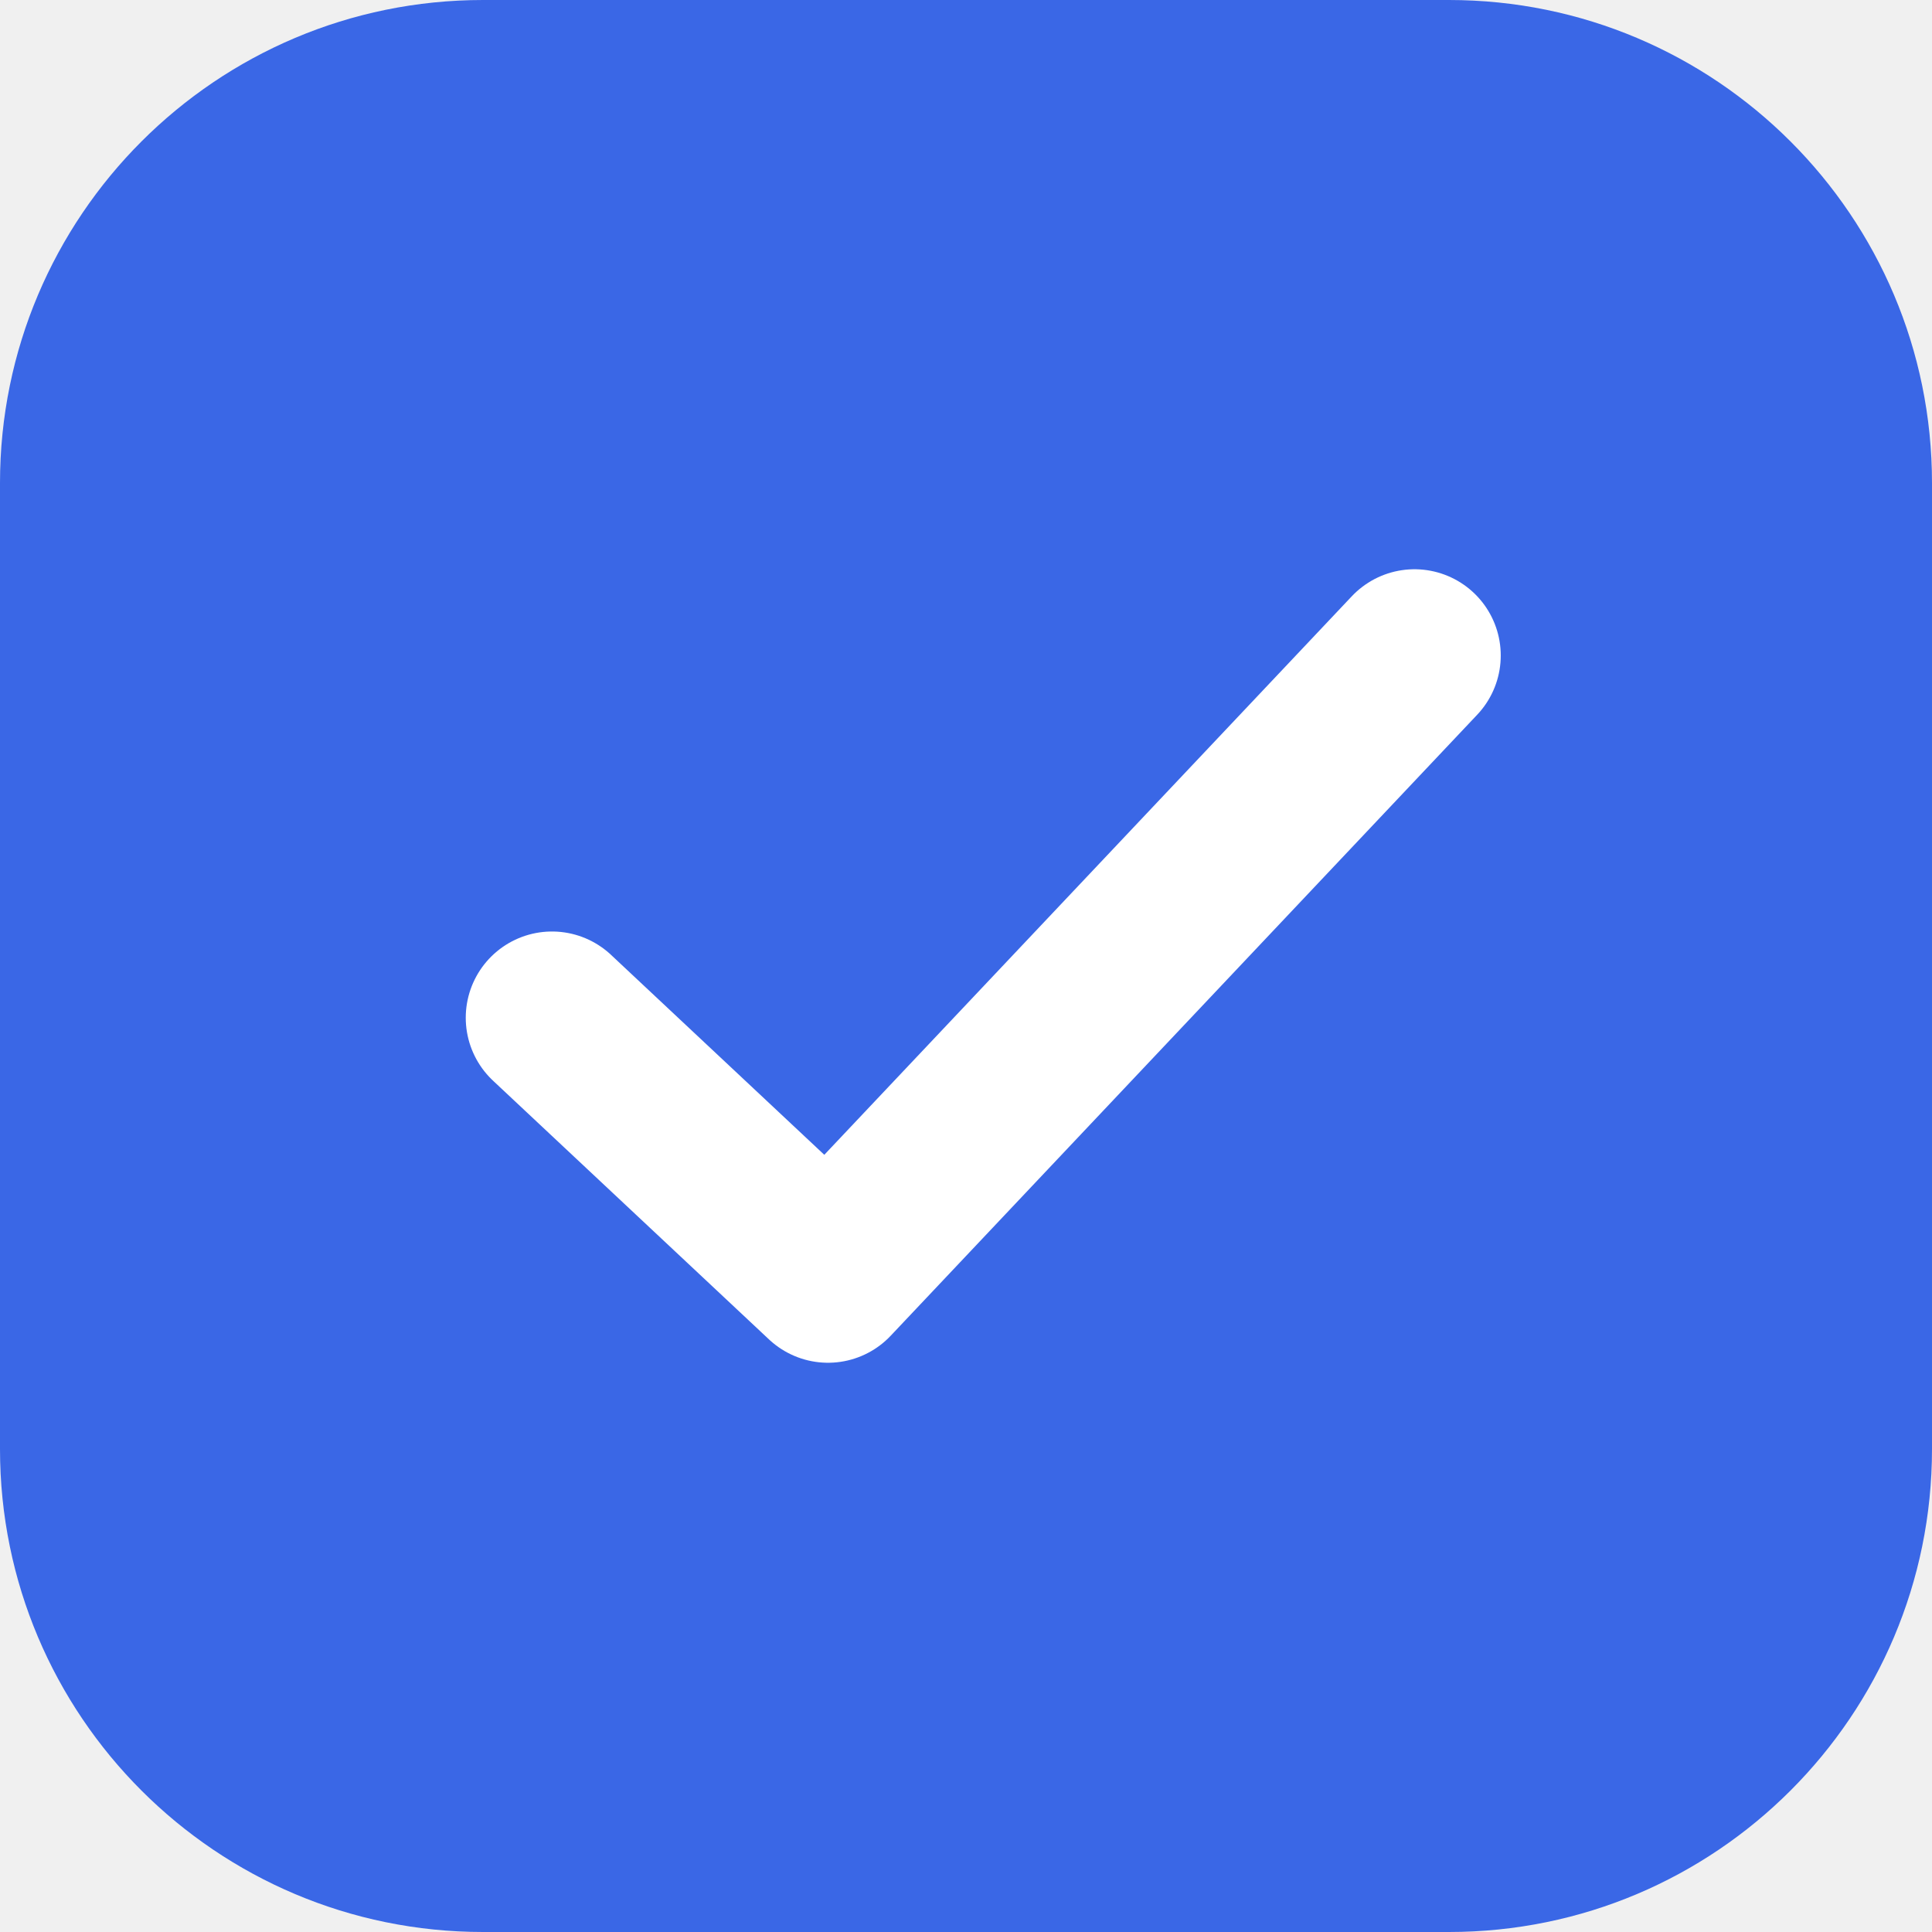
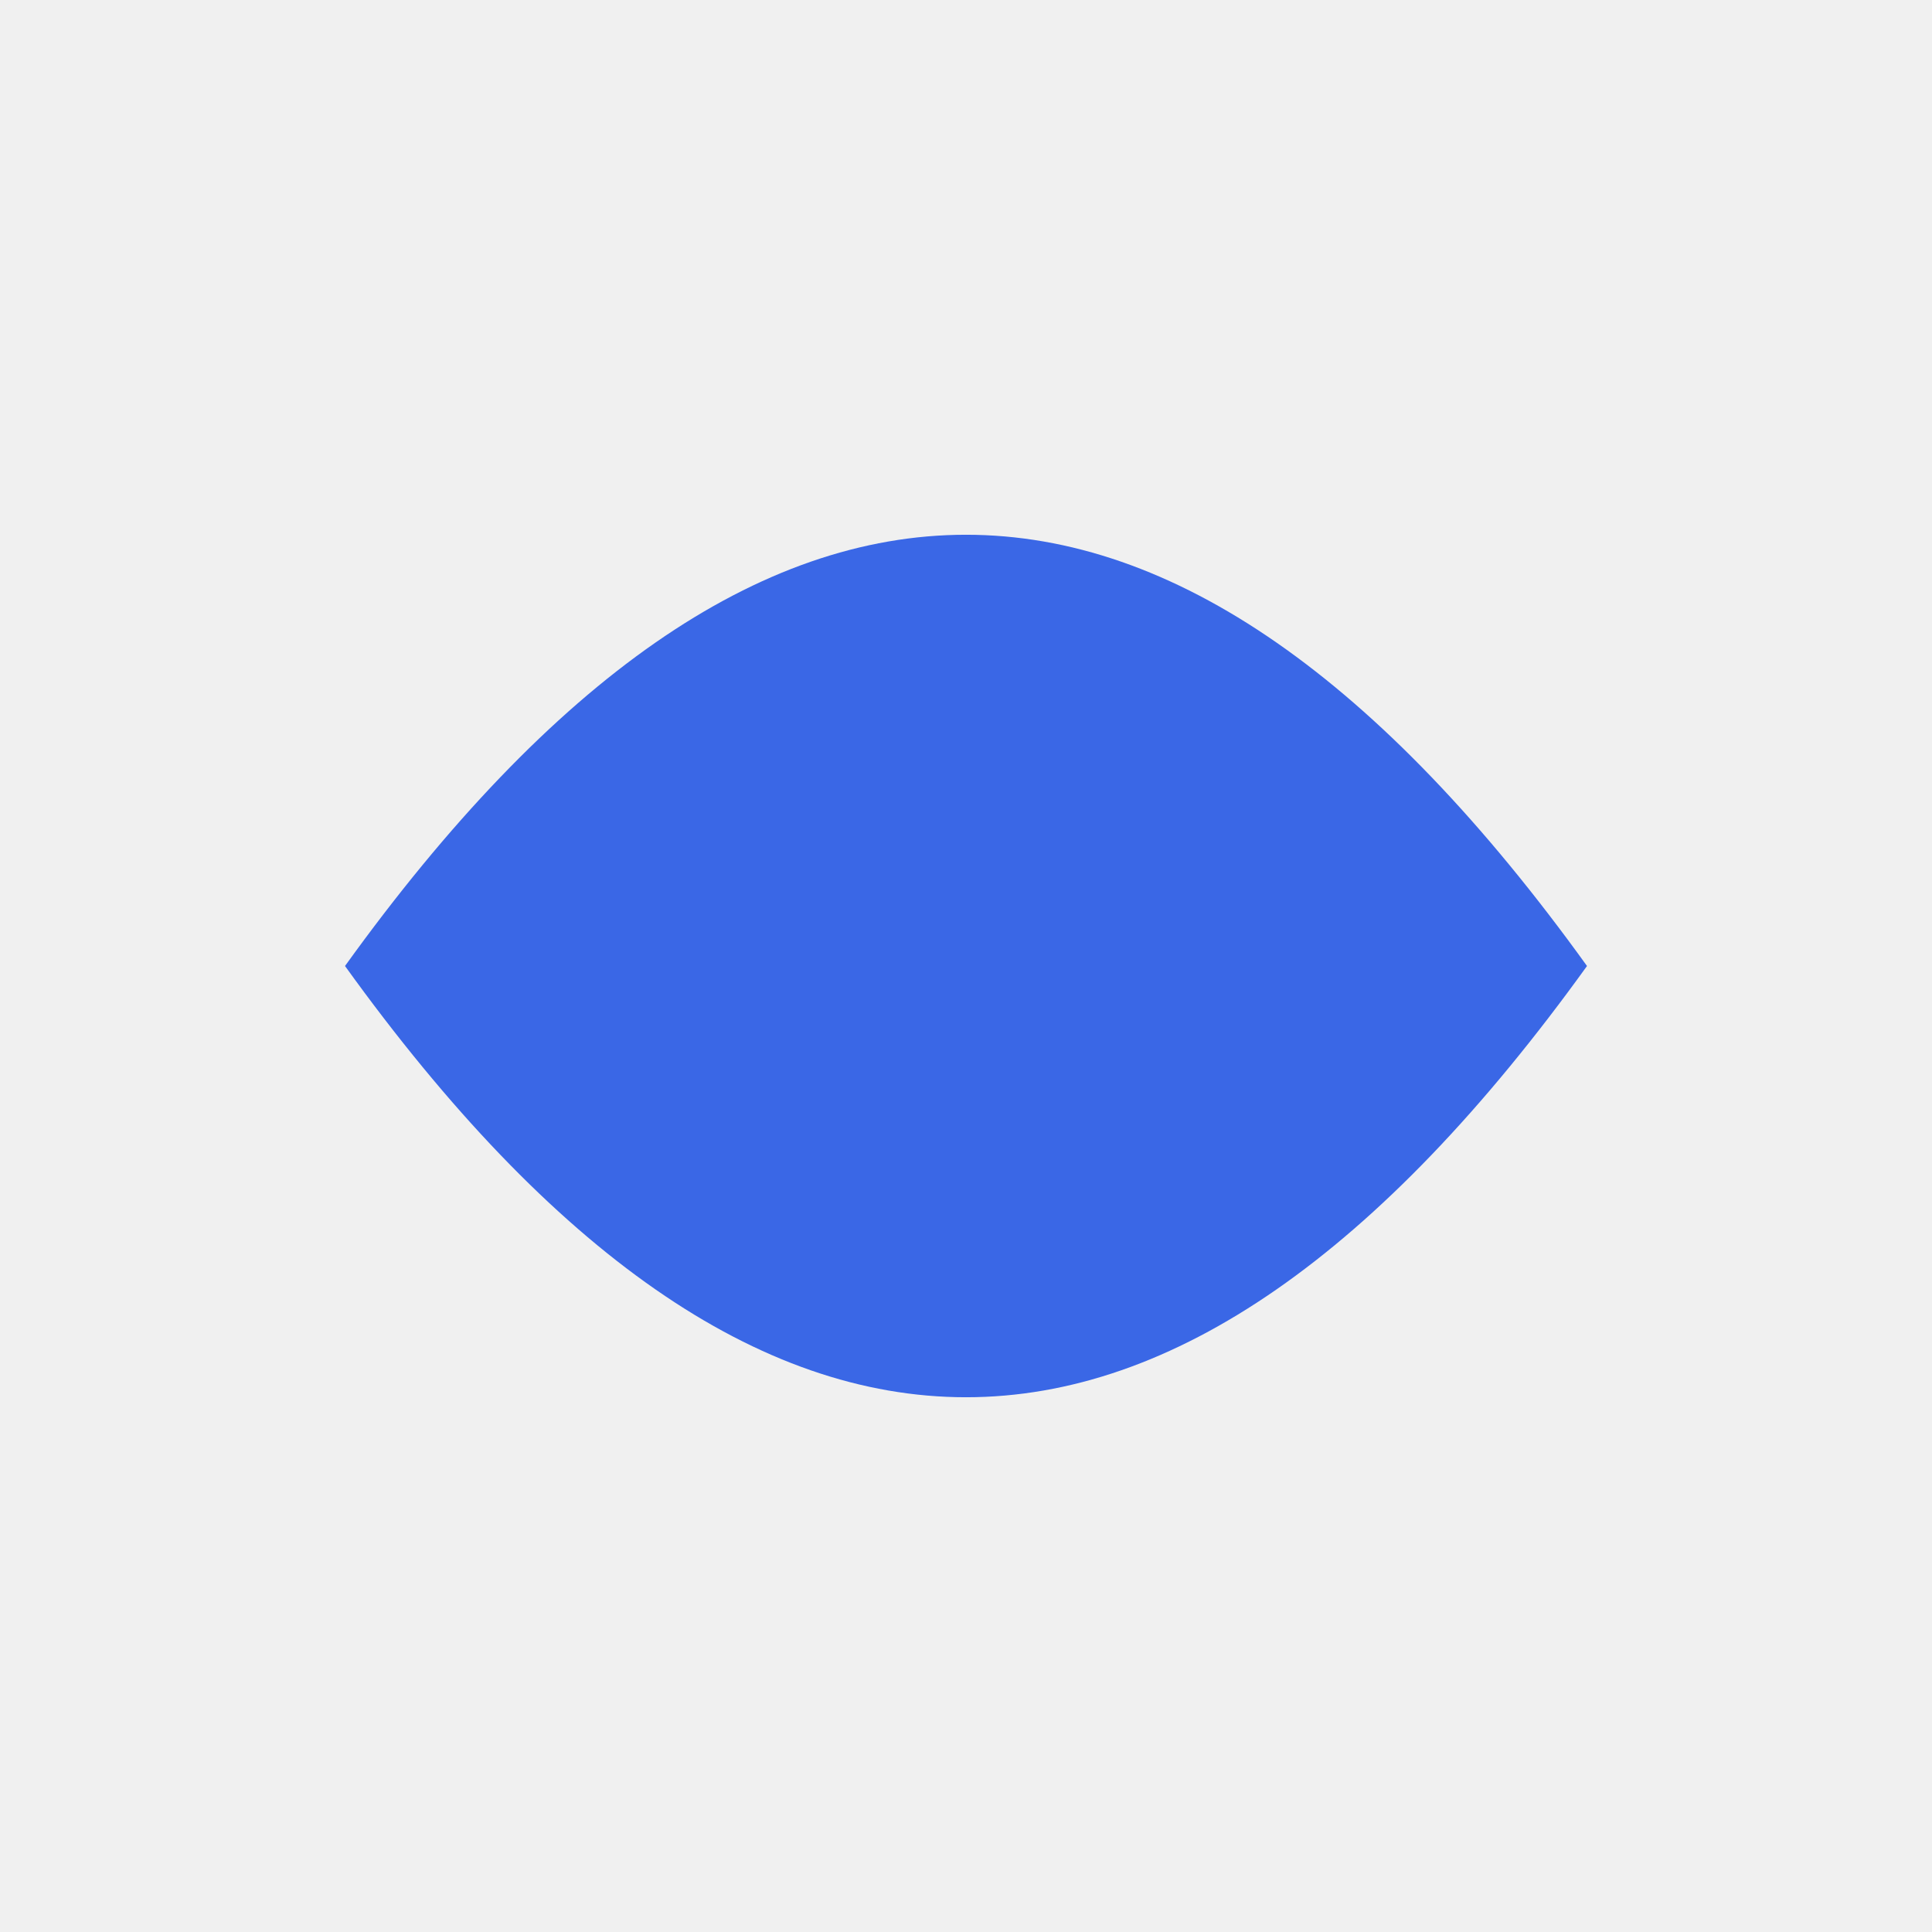
<svg xmlns="http://www.w3.org/2000/svg" width="56" height="56" viewBox="0 0 56 56" fill="none" role="img" aria-label="Pickd">
-   <rect width="56" height="56" rx="14" fill="#3A67E6" />
-   <path d="M16 29.5L24 37L41 19" stroke="#FFFFFF" stroke-width="5" stroke-linecap="round" stroke-linejoin="round" />
+   <path d="M10 28 Q28 3 46 28 Q28 53 10 28 Z" fill="#3A67E6" />
</svg>
